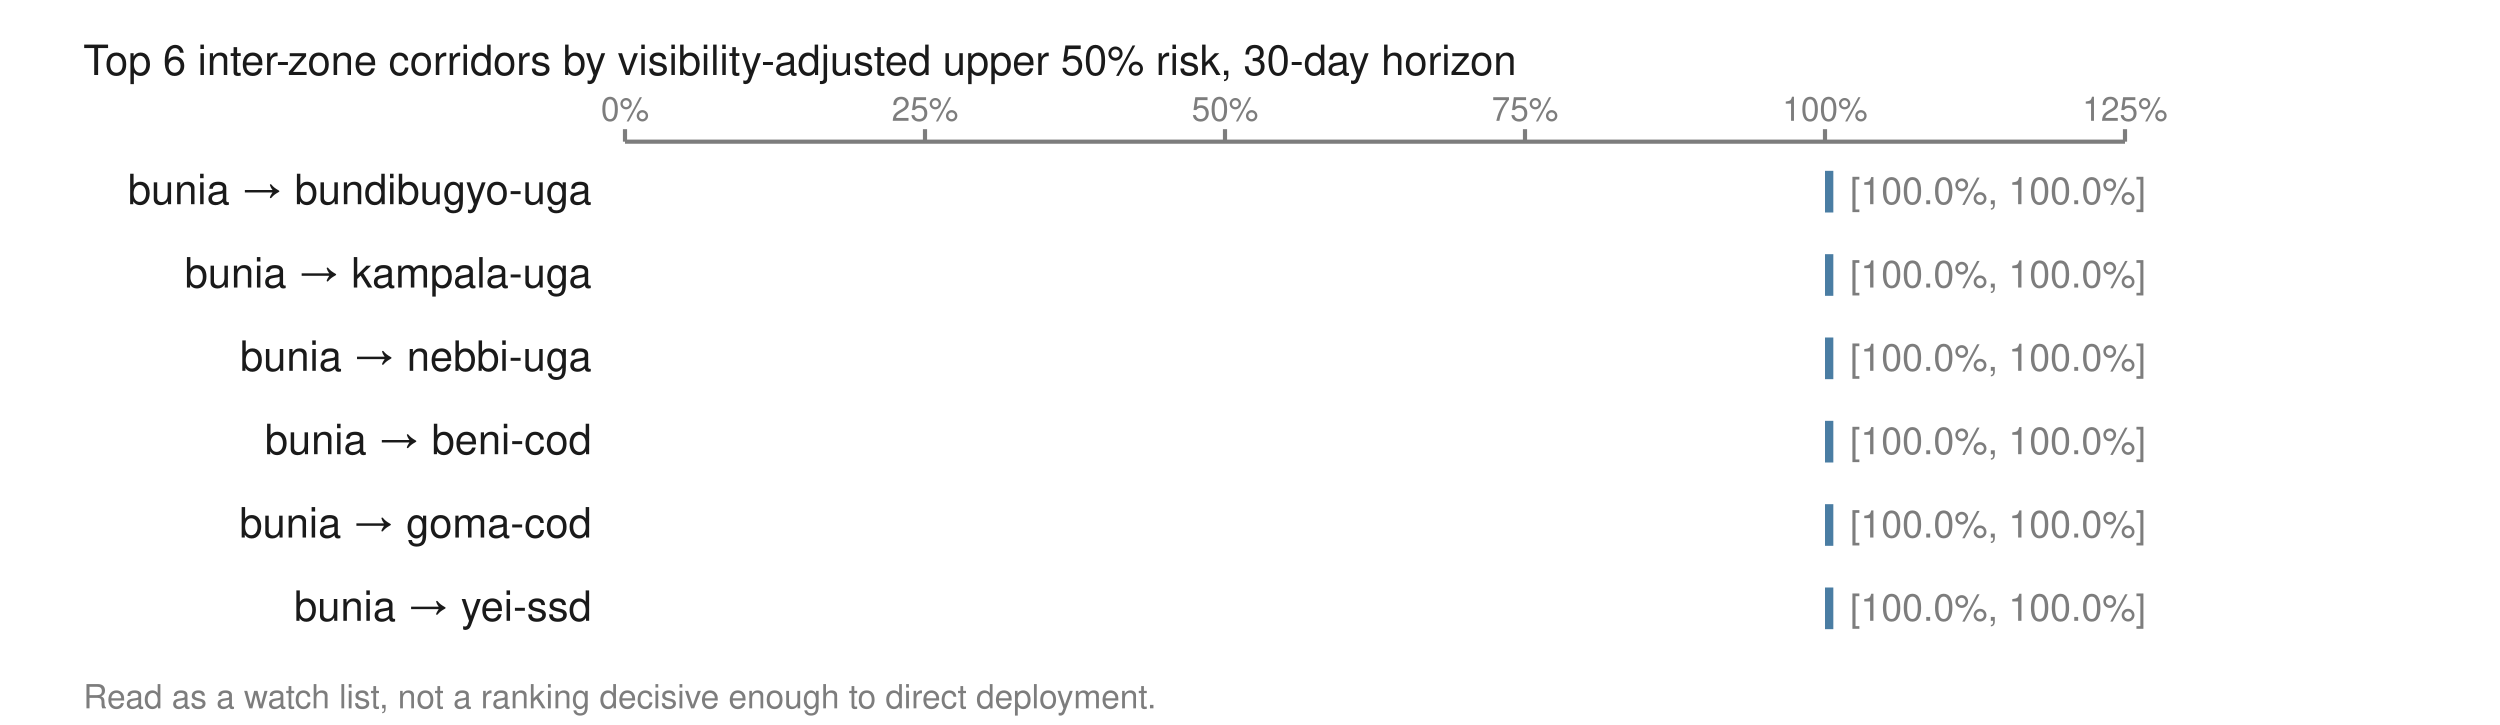
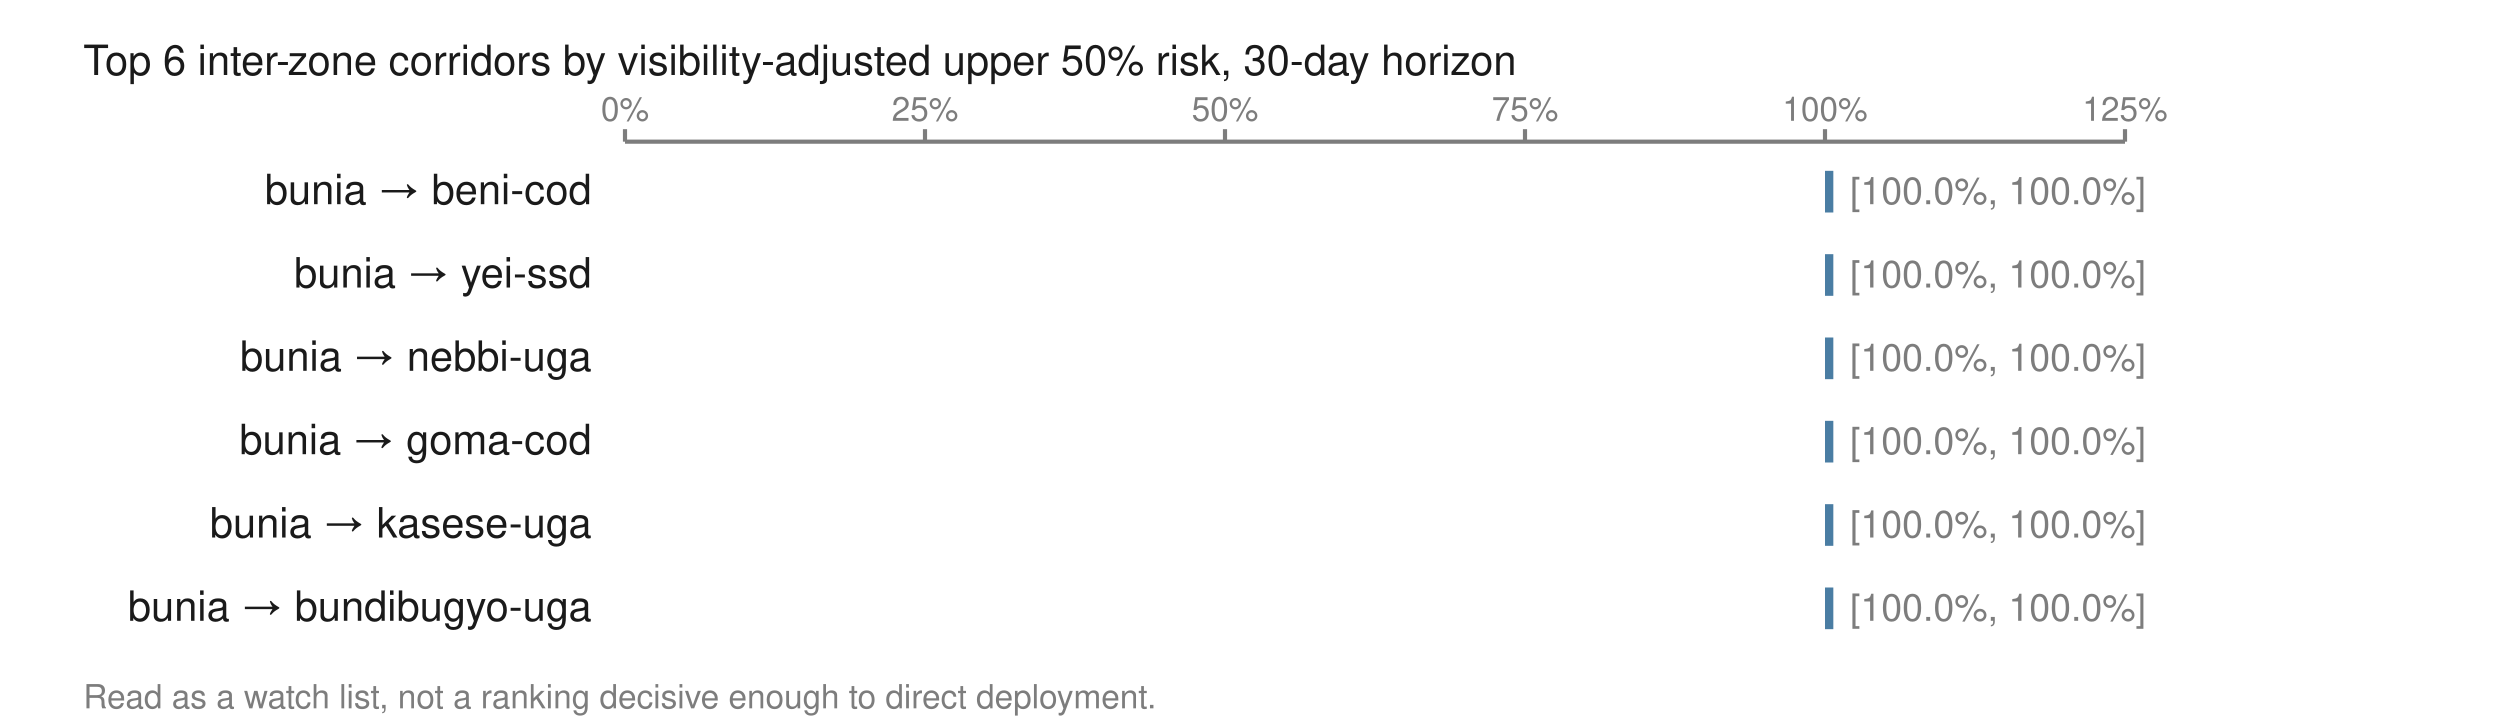
<svg xmlns="http://www.w3.org/2000/svg" viewBox="0 0 600 174" width="600" height="174" role="img" aria-labelledby="t">
  <text x="20.0" y="18.0" font-family="Helvetica,Arial,sans-serif" font-size="10" fill="#1a1a1a" font-weight="normal" text-anchor="start">Top 6 inter-zone corridors by visibility-adjusted upper 50% risk, 30-day horizon</text>
  <line x1="150.0" y1="34.0" x2="510.0" y2="34.0" stroke="#7d7d7d" stroke-width="1" />
  <line x1="150.0" y1="31.0" x2="150.0" y2="34.0" stroke="#7d7d7d" stroke-width="1" />
  <text x="150.0" y="29.0" font-family="Helvetica,Arial,sans-serif" font-size="8" fill="#7d7d7d" font-weight="normal" text-anchor="middle">0%</text>
  <line x1="222.0" y1="31.0" x2="222.0" y2="34.0" stroke="#7d7d7d" stroke-width="1" />
  <text x="222.0" y="29.0" font-family="Helvetica,Arial,sans-serif" font-size="8" fill="#7d7d7d" font-weight="normal" text-anchor="middle">25%</text>
  <line x1="294.0" y1="31.0" x2="294.0" y2="34.0" stroke="#7d7d7d" stroke-width="1" />
  <text x="294.0" y="29.0" font-family="Helvetica,Arial,sans-serif" font-size="8" fill="#7d7d7d" font-weight="normal" text-anchor="middle">50%</text>
  <line x1="366.0" y1="31.0" x2="366.0" y2="34.0" stroke="#7d7d7d" stroke-width="1" />
  <text x="366.0" y="29.0" font-family="Helvetica,Arial,sans-serif" font-size="8" fill="#7d7d7d" font-weight="normal" text-anchor="middle">75%</text>
  <line x1="438.0" y1="31.0" x2="438.0" y2="34.0" stroke="#7d7d7d" stroke-width="1" />
  <text x="438.0" y="29.0" font-family="Helvetica,Arial,sans-serif" font-size="8" fill="#7d7d7d" font-weight="normal" text-anchor="middle">100%</text>
  <line x1="510.0" y1="31.0" x2="510.0" y2="34.0" stroke="#7d7d7d" stroke-width="1" />
  <text x="510.0" y="29.0" font-family="Helvetica,Arial,sans-serif" font-size="8" fill="#7d7d7d" font-weight="normal" text-anchor="middle">125%</text>
-   <text x="142.0" y="49.0" font-family="Helvetica,Arial,sans-serif" font-size="10" fill="#1a1a1a" font-weight="normal" text-anchor="end">bunia → bundibugyo-uga</text>
+   <text x="142.0" y="49.0" font-family="Helvetica,Arial,sans-serif" font-size="10" fill="#1a1a1a" font-weight="normal" text-anchor="end">bunia → beni-cod</text>
  <rect x="438.0" y="41.0" width="2.0" height="10.0" fill="#4a7da3" />
  <text x="444.0" y="49.0" font-family="Helvetica,Arial,sans-serif" font-size="9" fill="#7d7d7d" font-weight="normal" text-anchor="start">[100.0%, 100.0%]</text>
-   <text x="142.0" y="69.0" font-family="Helvetica,Arial,sans-serif" font-size="10" fill="#1a1a1a" font-weight="normal" text-anchor="end">bunia → kampala-uga</text>
+   <text x="142.0" y="69.0" font-family="Helvetica,Arial,sans-serif" font-size="10" fill="#1a1a1a" font-weight="normal" text-anchor="end">bunia → yei-ssd</text>
  <rect x="438.0" y="61.0" width="2.0" height="10.0" fill="#4a7da3" />
  <text x="444.0" y="69.0" font-family="Helvetica,Arial,sans-serif" font-size="9" fill="#7d7d7d" font-weight="normal" text-anchor="start">[100.0%, 100.0%]</text>
  <text x="142.0" y="89.0" font-family="Helvetica,Arial,sans-serif" font-size="10" fill="#1a1a1a" font-weight="normal" text-anchor="end">bunia → nebbi-uga</text>
  <rect x="438.0" y="81.0" width="2.0" height="10.0" fill="#4a7da3" />
  <text x="444.0" y="89.0" font-family="Helvetica,Arial,sans-serif" font-size="9" fill="#7d7d7d" font-weight="normal" text-anchor="start">[100.0%, 100.0%]</text>
-   <text x="142.0" y="109.0" font-family="Helvetica,Arial,sans-serif" font-size="10" fill="#1a1a1a" font-weight="normal" text-anchor="end">bunia → beni-cod</text>
+   <text x="142.0" y="109.0" font-family="Helvetica,Arial,sans-serif" font-size="10" fill="#1a1a1a" font-weight="normal" text-anchor="end">bunia → goma-cod</text>
  <rect x="438.0" y="101.0" width="2.0" height="10.0" fill="#4a7da3" />
  <text x="444.0" y="109.0" font-family="Helvetica,Arial,sans-serif" font-size="9" fill="#7d7d7d" font-weight="normal" text-anchor="start">[100.0%, 100.0%]</text>
-   <text x="142.0" y="129.0" font-family="Helvetica,Arial,sans-serif" font-size="10" fill="#1a1a1a" font-weight="normal" text-anchor="end">bunia → goma-cod</text>
+   <text x="142.0" y="129.0" font-family="Helvetica,Arial,sans-serif" font-size="10" fill="#1a1a1a" font-weight="normal" text-anchor="end">bunia → kasese-uga</text>
  <rect x="438.0" y="121.0" width="2.0" height="10.0" fill="#4a7da3" />
  <text x="444.0" y="129.0" font-family="Helvetica,Arial,sans-serif" font-size="9" fill="#7d7d7d" font-weight="normal" text-anchor="start">[100.0%, 100.0%]</text>
-   <text x="142.0" y="149.0" font-family="Helvetica,Arial,sans-serif" font-size="10" fill="#1a1a1a" font-weight="normal" text-anchor="end">bunia → yei-ssd</text>
+   <text x="142.0" y="149.0" font-family="Helvetica,Arial,sans-serif" font-size="10" fill="#1a1a1a" font-weight="normal" text-anchor="end">bunia → bundibugyo-uga</text>
  <rect x="438.0" y="141.0" width="2.0" height="10.0" fill="#4a7da3" />
  <text x="444.0" y="149.0" font-family="Helvetica,Arial,sans-serif" font-size="9" fill="#7d7d7d" font-weight="normal" text-anchor="start">[100.0%, 100.0%]</text>
  <text x="20.0" y="170.0" font-family="Helvetica,Arial,sans-serif" font-size="8" fill="#7d7d7d" font-weight="normal" text-anchor="start">Read as a watch list, not a ranking decisive enough to direct deployment.</text>
</svg>
